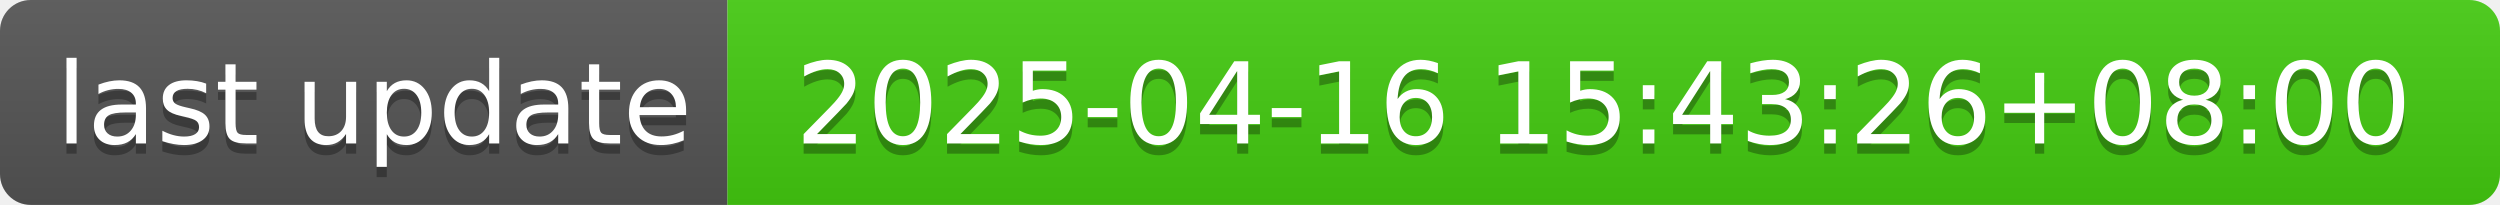
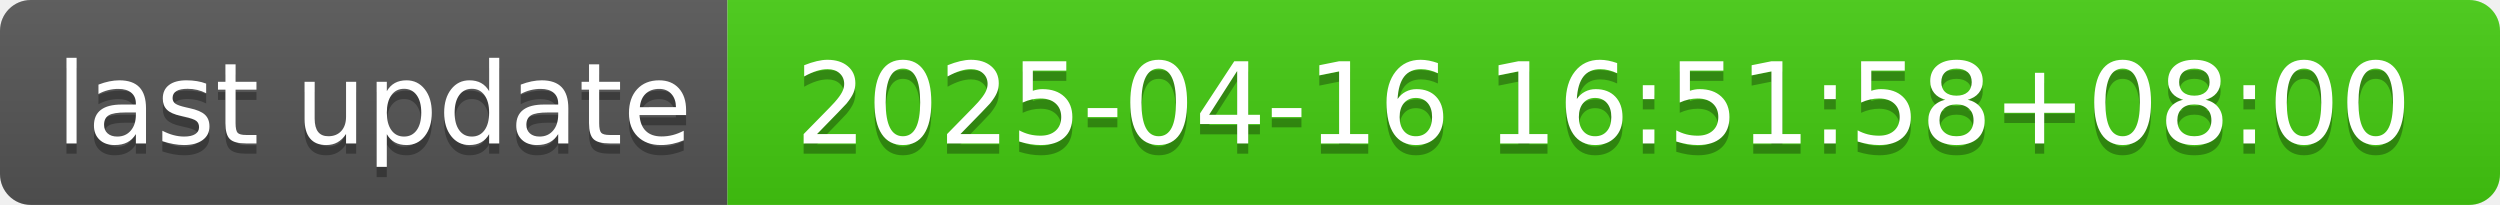
- <svg xmlns="http://www.w3.org/2000/svg" width="244" height="20" role="img" aria-label="last update: 2025-04-16 15:43:26+08:00">
+ <svg xmlns="http://www.w3.org/2000/svg" width="244" height="20" role="img" aria-label="last update: 2025-04-16 16:51:58+08:00">
  <linearGradient id="s" x2="0" y2="100%">
    <stop offset="0" stop-color="#bbb" stop-opacity=".1" />
    <stop offset="1" stop-opacity=".1" />
  </linearGradient>
  <clipPath id="r">
    <rect width="244" height="20" rx="3" fill="#fff" />
  </clipPath>
  <g clip-path="url(#r)">
    <rect width="71" height="20" fill="#555" />
    <rect x="71" width="173" height="20" fill="#4c1" />
    <rect width="244" height="20" fill="url(#s)" />
  </g>
  <g fill="#fff" text-anchor="middle" font-family="Verdana,Geneva,DejaVu Sans,sans-serif" text-rendering="geometricPrecision" font-size="110">
    <text aria-hidden="true" x="365" y="150" fill="#010101" fill-opacity=".3" transform="scale(.1)" textLength="610">last update</text>
    <text x="365" y="140" transform="scale(.1)" fill="#fff" textLength="610">last update</text>
-     <text aria-hidden="true" x="1565" y="150" fill="#010101" fill-opacity=".3" transform="scale(.1)" textLength="1630">2025-04-16 15:43:26+08:00</text>
-     <text x="1565" y="140" transform="scale(.1)" fill="#fff" textLength="1630">2025-04-16 15:43:26+08:00</text>
+     <text aria-hidden="true" x="1565" y="150" fill="#010101" fill-opacity=".3" transform="scale(.1)" textLength="1630">2025-04-16 16:51:58+08:00</text>
+     <text x="1565" y="140" transform="scale(.1)" fill="#fff" textLength="1630">2025-04-16 16:51:58+08:00</text>
  </g>
</svg>
